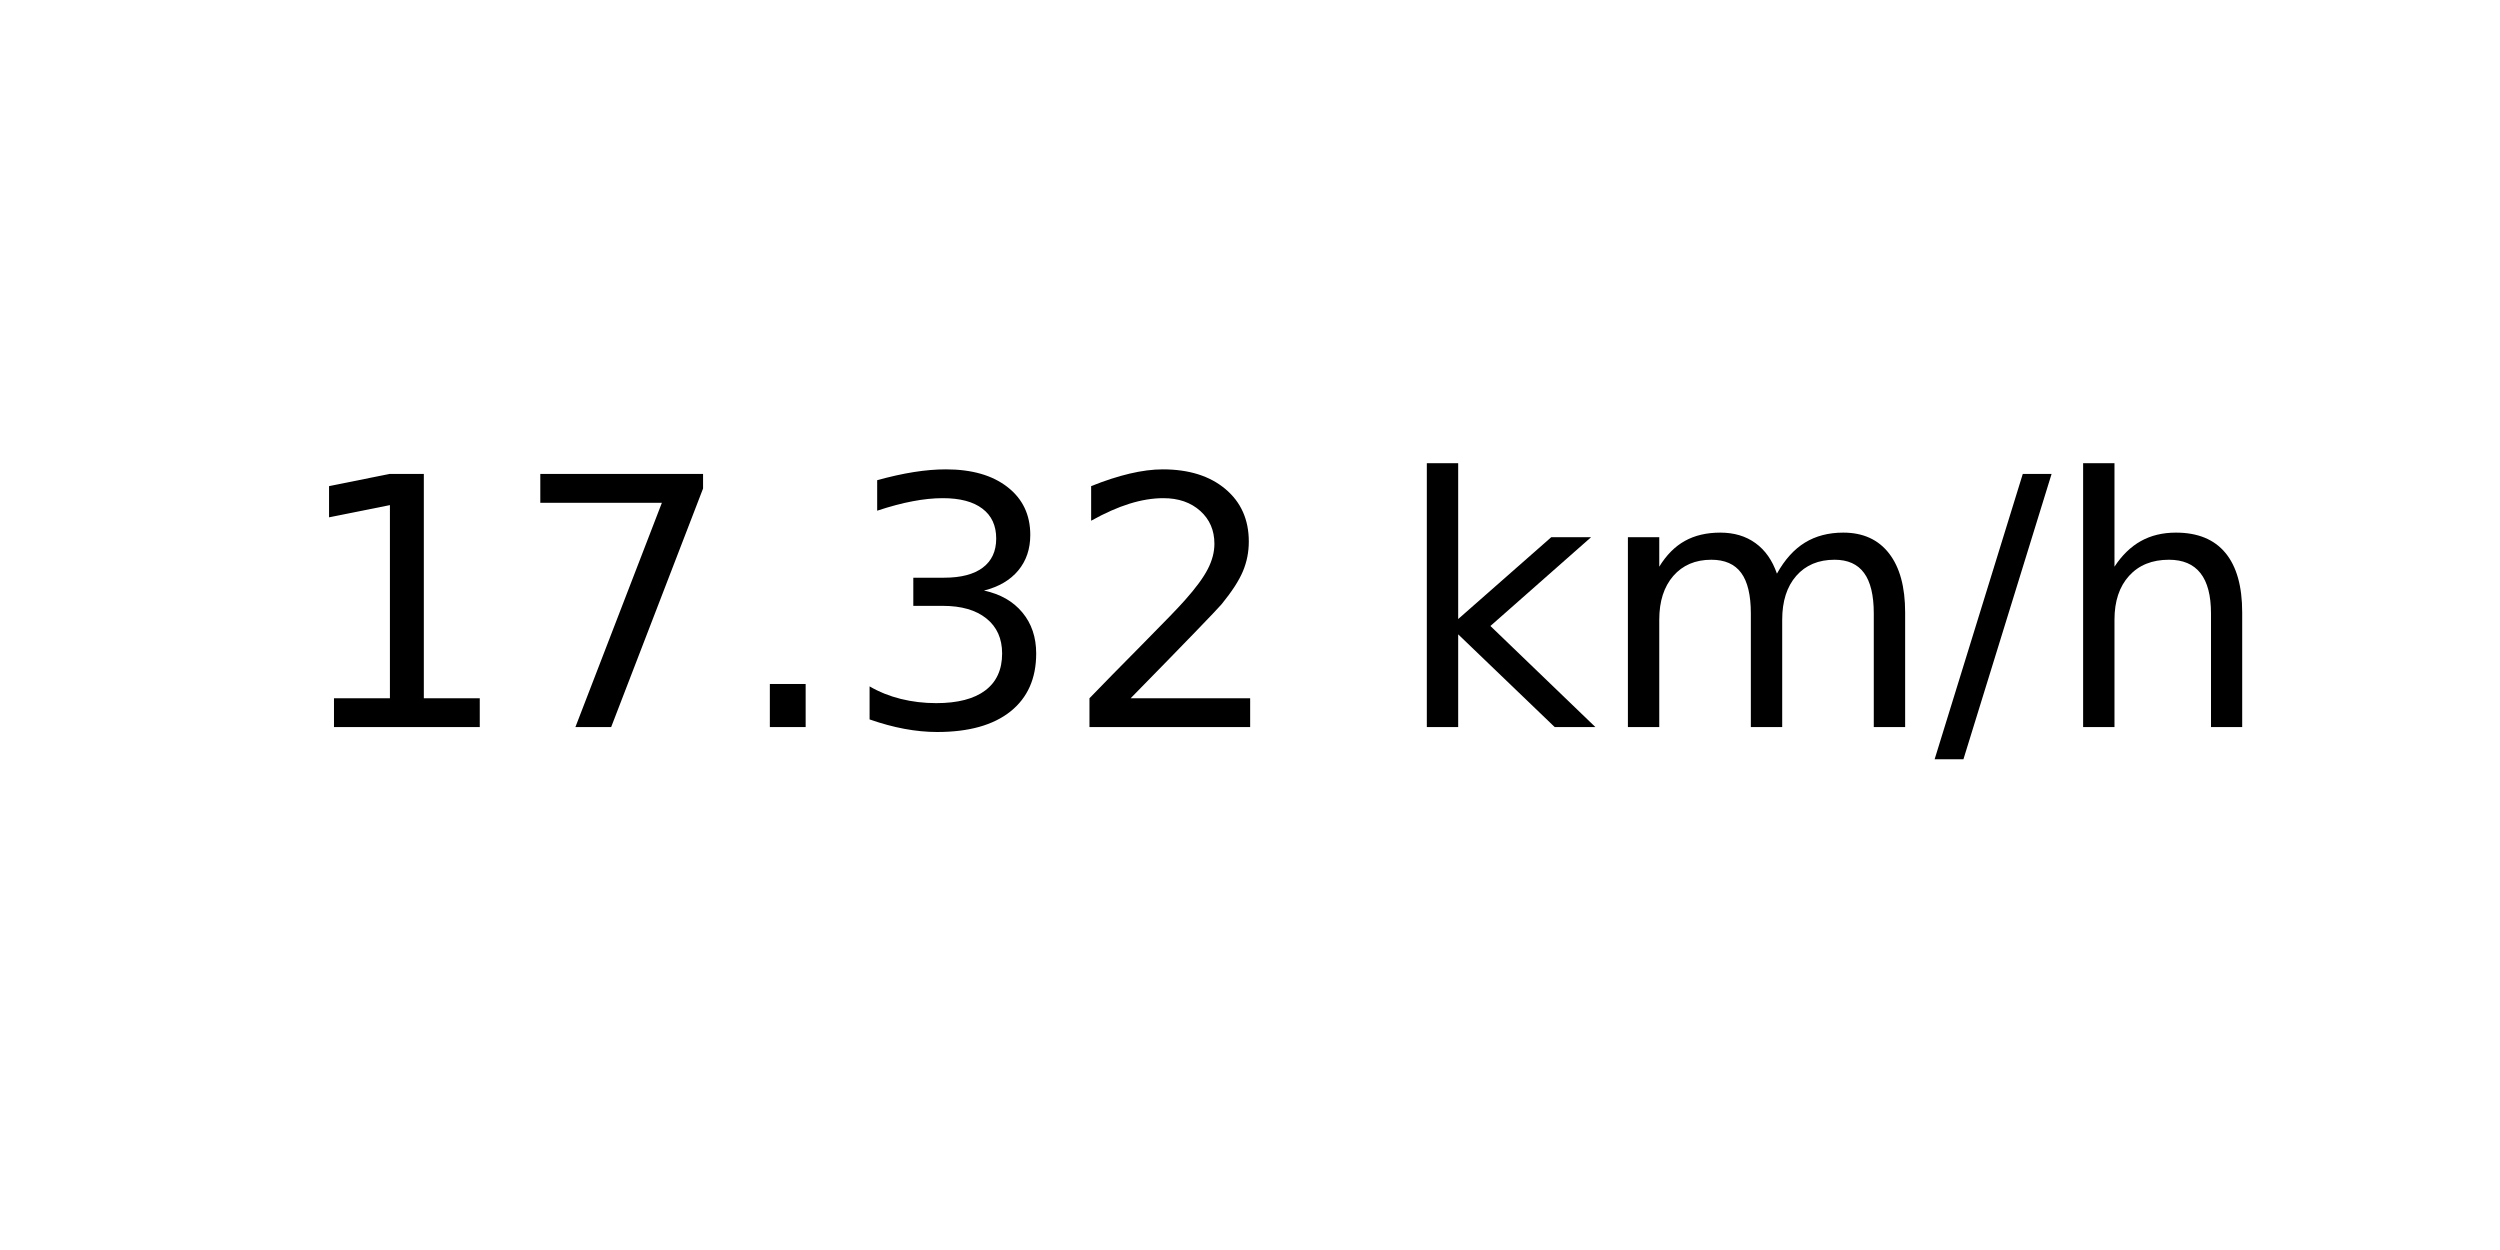
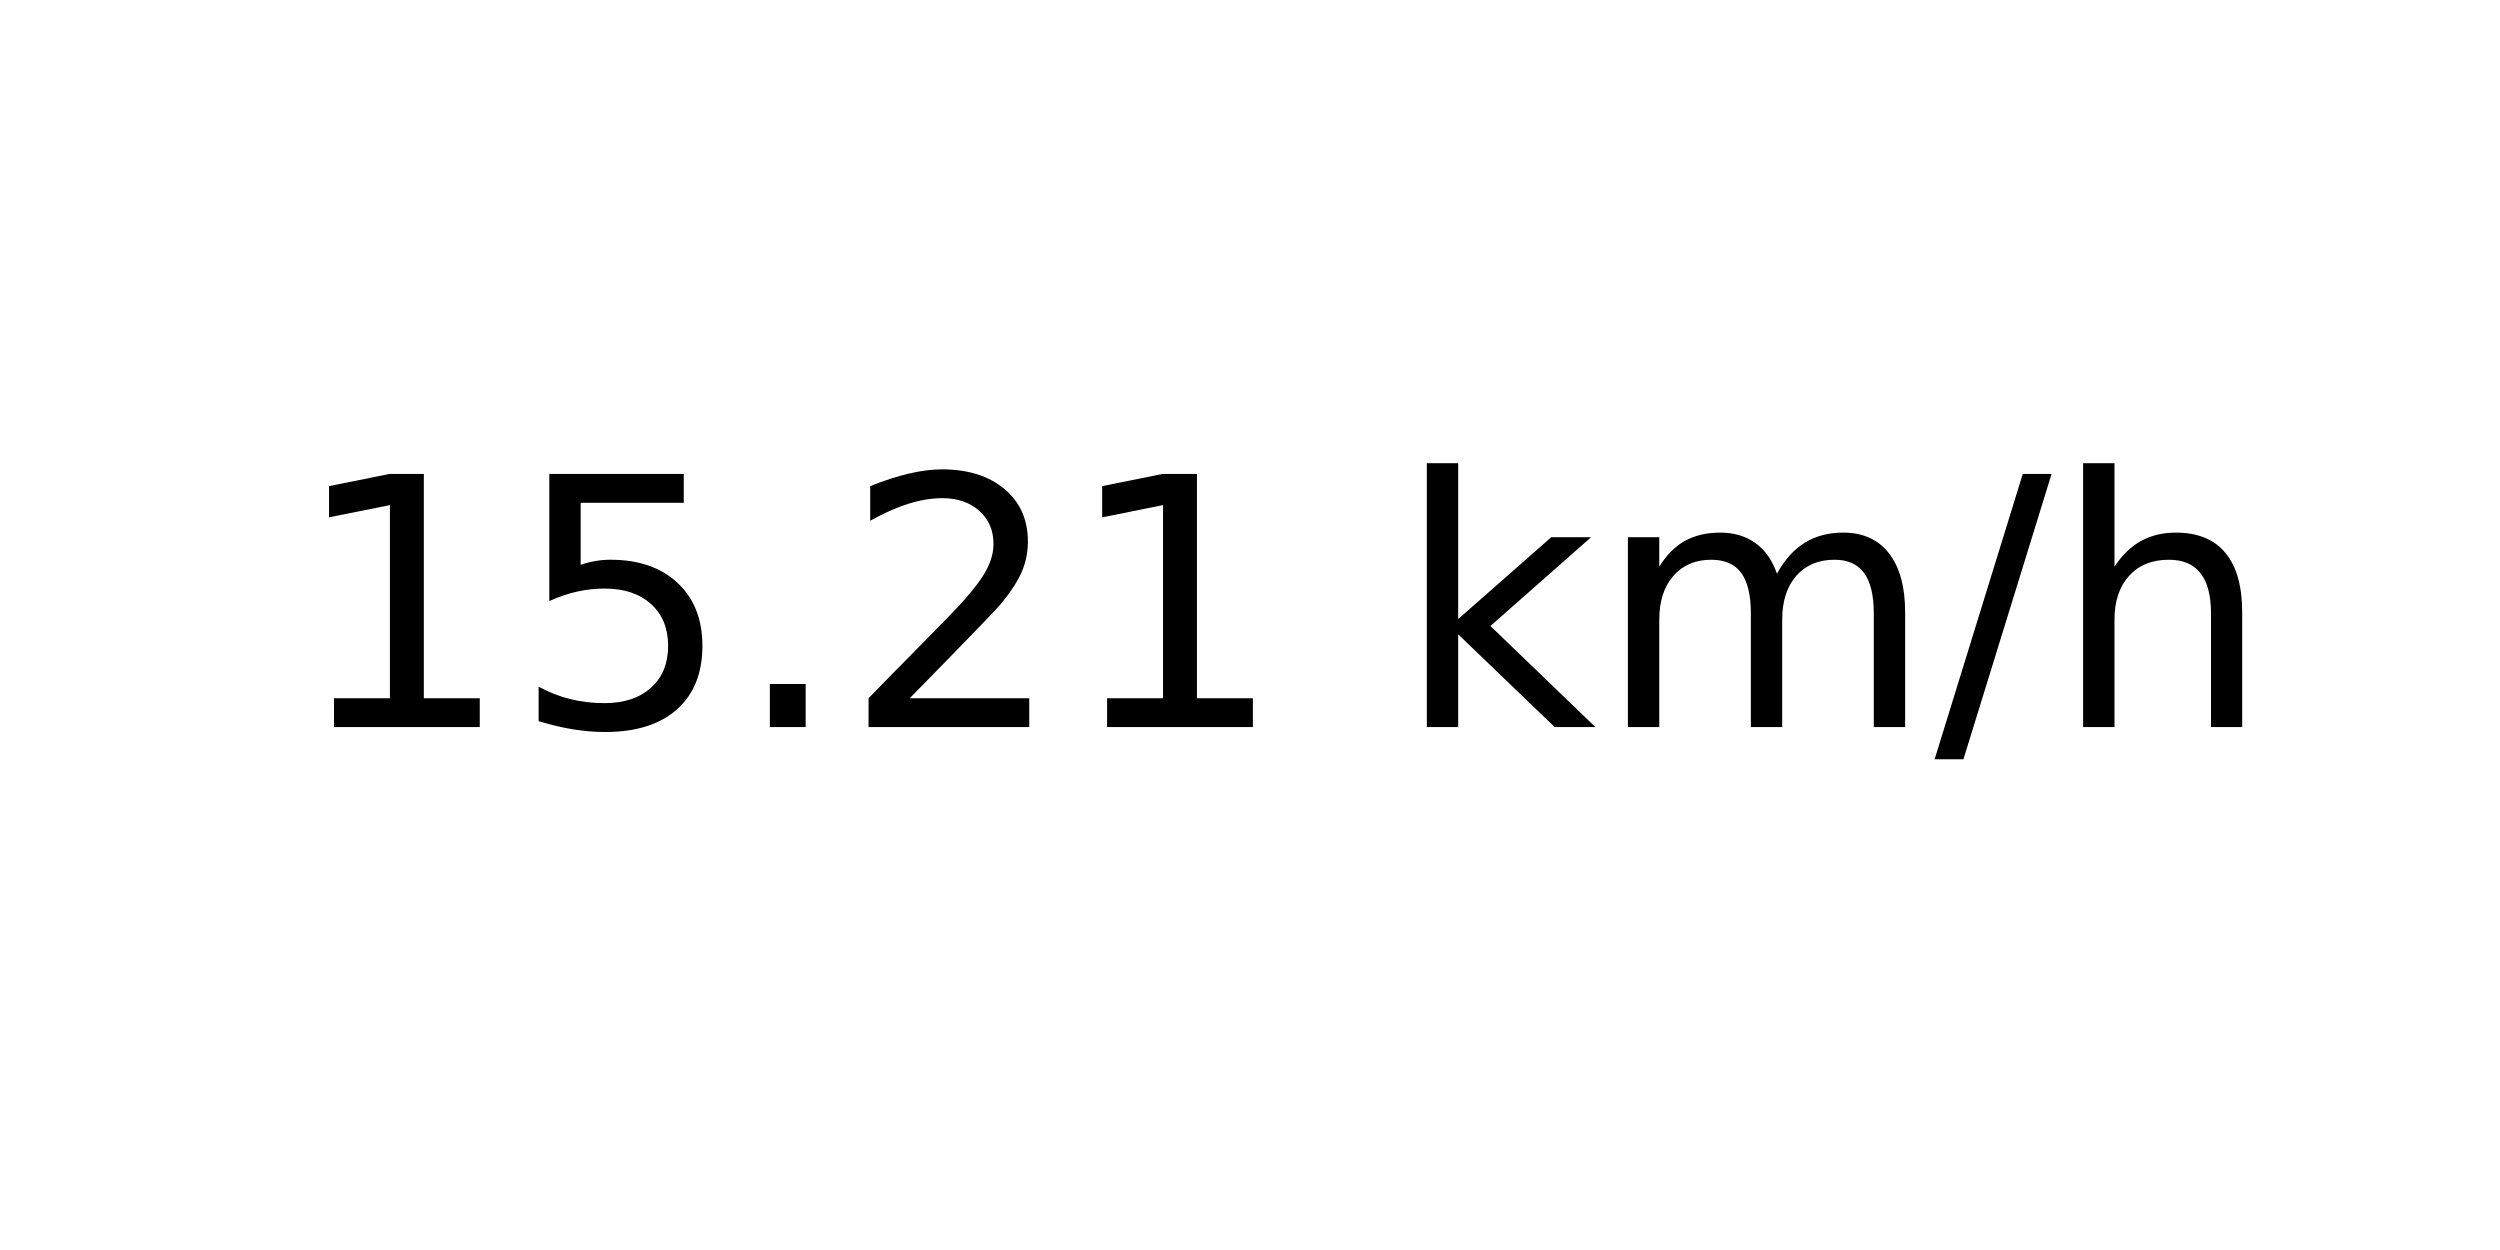
<svg xmlns="http://www.w3.org/2000/svg" xmlns:xlink="http://www.w3.org/1999/xlink" width="72pt" height="36pt" viewBox="0 0 72 36" version="1.1">
  <defs>
    <style type="text/css">*{stroke-linejoin: round; stroke-linecap: butt}</style>
  </defs>
  <g id="figure_1">
    <g id="axes_1">
      <g id="text_1">
        <g transform="translate(8.378125 20.93937) scale(0.1 -0.1)">
          <defs>
            <path id="DejaVuSans-31" d="M 794 531  L 1825 531  L 1825 4091  L 703 3866  L 703 4441  L 1819 4666  L 2450 4666  L 2450 531  L 3481 531  L 3481 0  L 794 0  L 794 531  z " transform="scale(0.015625)" />
-             <path id="DejaVuSans-37" d="M 525 4666  L 3525 4666  L 3525 4397  L 1831 0  L 1172 0  L 2766 4134  L 525 4134  L 525 4666  z " transform="scale(0.015625)" />
+             <path id="DejaVuSans-35" d="M 691 4666  L 3169 4666  L 3169 4134  L 1269 4134  L 1269 2991  Q 1406 3038 1543 3061  Q 1681 3084 1819 3084  Q 2600 3084 3056 2656  Q 3513 2228 3513 1497  Q 3513 744 3044 326  Q 2575 -91 1722 -91  Q 1428 -91 1123 -41  Q 819 9 494 109  L 494 744  Q 775 591 1075 516  Q 1375 441 1709 441  Q 2250 441 2565 725  Q 2881 1009 2881 1497  Q 2881 1984 2565 2268  Q 2250 2553 1709 2553  Q 1456 2553 1204 2497  Q 953 2441 691 2322  L 691 4666  z " transform="scale(0.015625)" />
            <path id="DejaVuSans-2e" d="M 684 794  L 1344 794  L 1344 0  L 684 0  L 684 794  z " transform="scale(0.015625)" />
-             <path id="DejaVuSans-33" d="M 2597 2516  Q 3050 2419 3304 2112  Q 3559 1806 3559 1356  Q 3559 666 3084 287  Q 2609 -91 1734 -91  Q 1441 -91 1130 -33  Q 819 25 488 141  L 488 750  Q 750 597 1062 519  Q 1375 441 1716 441  Q 2309 441 2620 675  Q 2931 909 2931 1356  Q 2931 1769 2642 2001  Q 2353 2234 1838 2234  L 1294 2234  L 1294 2753  L 1863 2753  Q 2328 2753 2575 2939  Q 2822 3125 2822 3475  Q 2822 3834 2567 4026  Q 2313 4219 1838 4219  Q 1578 4219 1281 4162  Q 984 4106 628 3988  L 628 4550  Q 988 4650 1302 4700  Q 1616 4750 1894 4750  Q 2613 4750 3031 4423  Q 3450 4097 3450 3541  Q 3450 3153 3228 2886  Q 3006 2619 2597 2516  z " transform="scale(0.015625)" />
            <path id="DejaVuSans-32" d="M 1228 531  L 3431 531  L 3431 0  L 469 0  L 469 531  Q 828 903 1448 1529  Q 2069 2156 2228 2338  Q 2531 2678 2651 2914  Q 2772 3150 2772 3378  Q 2772 3750 2511 3984  Q 2250 4219 1831 4219  Q 1534 4219 1204 4116  Q 875 4013 500 3803  L 500 4441  Q 881 4594 1212 4672  Q 1544 4750 1819 4750  Q 2544 4750 2975 4387  Q 3406 4025 3406 3419  Q 3406 3131 3298 2873  Q 3191 2616 2906 2266  Q 2828 2175 2409 1742  Q 1991 1309 1228 531  z " transform="scale(0.015625)" />
            <path id="DejaVuSans-20" transform="scale(0.015625)" />
            <path id="DejaVuSans-6b" d="M 581 4863  L 1159 4863  L 1159 1991  L 2875 3500  L 3609 3500  L 1753 1863  L 3688 0  L 2938 0  L 1159 1709  L 1159 0  L 581 0  L 581 4863  z " transform="scale(0.015625)" />
            <path id="DejaVuSans-6d" d="M 3328 2828  Q 3544 3216 3844 3400  Q 4144 3584 4550 3584  Q 5097 3584 5394 3201  Q 5691 2819 5691 2113  L 5691 0  L 5113 0  L 5113 2094  Q 5113 2597 4934 2840  Q 4756 3084 4391 3084  Q 3944 3084 3684 2787  Q 3425 2491 3425 1978  L 3425 0  L 2847 0  L 2847 2094  Q 2847 2600 2669 2842  Q 2491 3084 2119 3084  Q 1678 3084 1418 2786  Q 1159 2488 1159 1978  L 1159 0  L 581 0  L 581 3500  L 1159 3500  L 1159 2956  Q 1356 3278 1631 3431  Q 1906 3584 2284 3584  Q 2666 3584 2933 3390  Q 3200 3197 3328 2828  z " transform="scale(0.015625)" />
            <path id="DejaVuSans-2f" d="M 1625 4666  L 2156 4666  L 531 -594  L 0 -594  L 1625 4666  z " transform="scale(0.015625)" />
            <path id="DejaVuSans-68" d="M 3513 2113  L 3513 0  L 2938 0  L 2938 2094  Q 2938 2591 2744 2837  Q 2550 3084 2163 3084  Q 1697 3084 1428 2787  Q 1159 2491 1159 1978  L 1159 0  L 581 0  L 581 4863  L 1159 4863  L 1159 2956  Q 1366 3272 1645 3428  Q 1925 3584 2291 3584  Q 2894 3584 3203 3211  Q 3513 2838 3513 2113  z " transform="scale(0.015625)" />
          </defs>
          <use xlink:href="#DejaVuSans-31" />
-           <use xlink:href="#DejaVuSans-37" x="63.623" />
+           <use xlink:href="#DejaVuSans-35" x="63.623" />
          <use xlink:href="#DejaVuSans-2e" x="127.246" />
-           <use xlink:href="#DejaVuSans-33" x="159.033" />
-           <use xlink:href="#DejaVuSans-32" x="222.656" />
+           <use xlink:href="#DejaVuSans-32" x="159.033" />
+           <use xlink:href="#DejaVuSans-31" x="222.656" />
          <use xlink:href="#DejaVuSans-20" x="286.279" />
          <use xlink:href="#DejaVuSans-6b" x="318.066" />
          <use xlink:href="#DejaVuSans-6d" x="375.977" />
          <use xlink:href="#DejaVuSans-2f" x="473.389" />
          <use xlink:href="#DejaVuSans-68" x="507.08" />
        </g>
      </g>
    </g>
  </g>
</svg>
